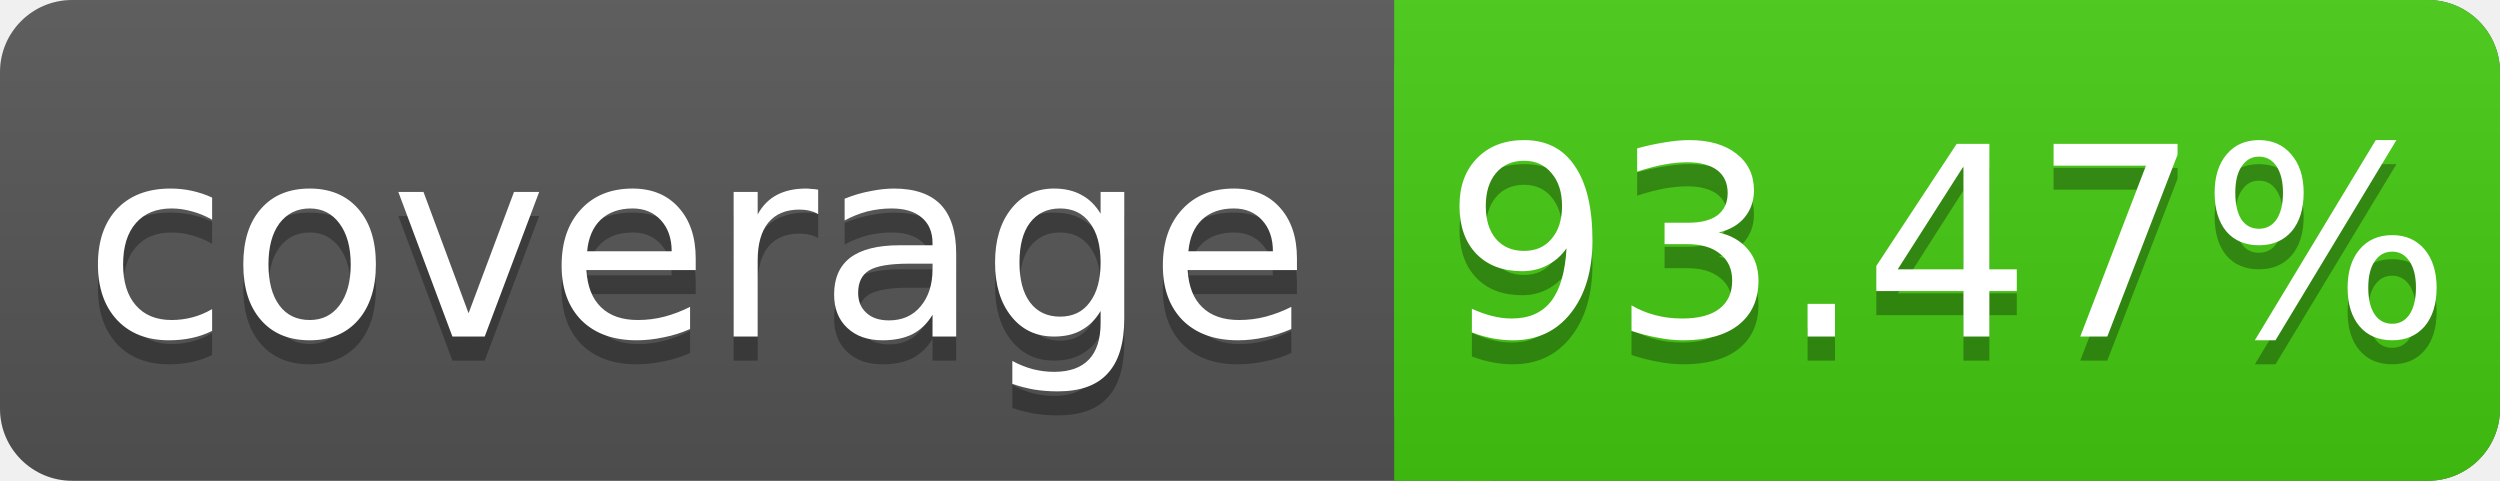
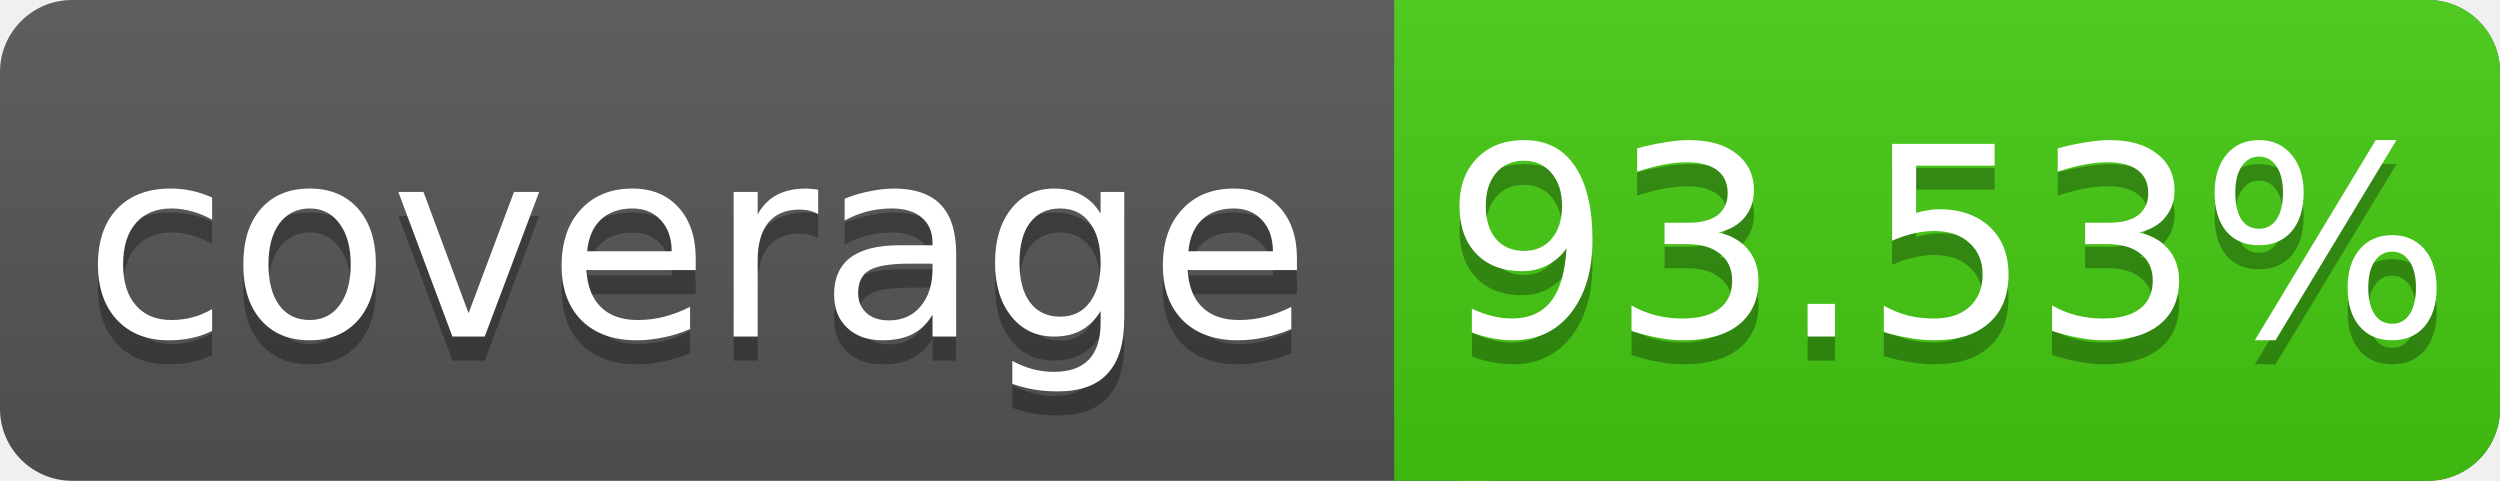
<svg xmlns="http://www.w3.org/2000/svg" width="104" height="20">
  <linearGradient id="s" x2="0" y2="100%">
    <stop offset="0" stop-color="#bbb" stop-opacity=".1" />
    <stop offset="1" stop-opacity=".1" />
  </linearGradient>
  <rect rx="3" width="104" height="20" fill="#555" />
  <rect rx="3" x="58" width="46" height="20" fill="#4c1" />
  <rect x="58" width="4" height="20" fill="#4c1" />
  <rect rx="3" width="104" height="20" fill="url(#s)" />
  <g fill="#fff" text-anchor="middle" font-family="DejaVu Sans,Verdana,Geneva,sans-serif" font-size="11">
    <text x="29" y="15" fill="#010101" fill-opacity=".3">coverage</text>
    <text x="29" y="14">coverage</text>
-     <text x="81" y="15" fill="#010101" fill-opacity=".3">93.47%</text>
-     <text x="81" y="14">93.47%</text>
+     <text x="81" y="15" fill="#010101" fill-opacity=".3">93.53%</text>
+     <text x="81" y="14">93.53%</text>
  </g>
</svg>
